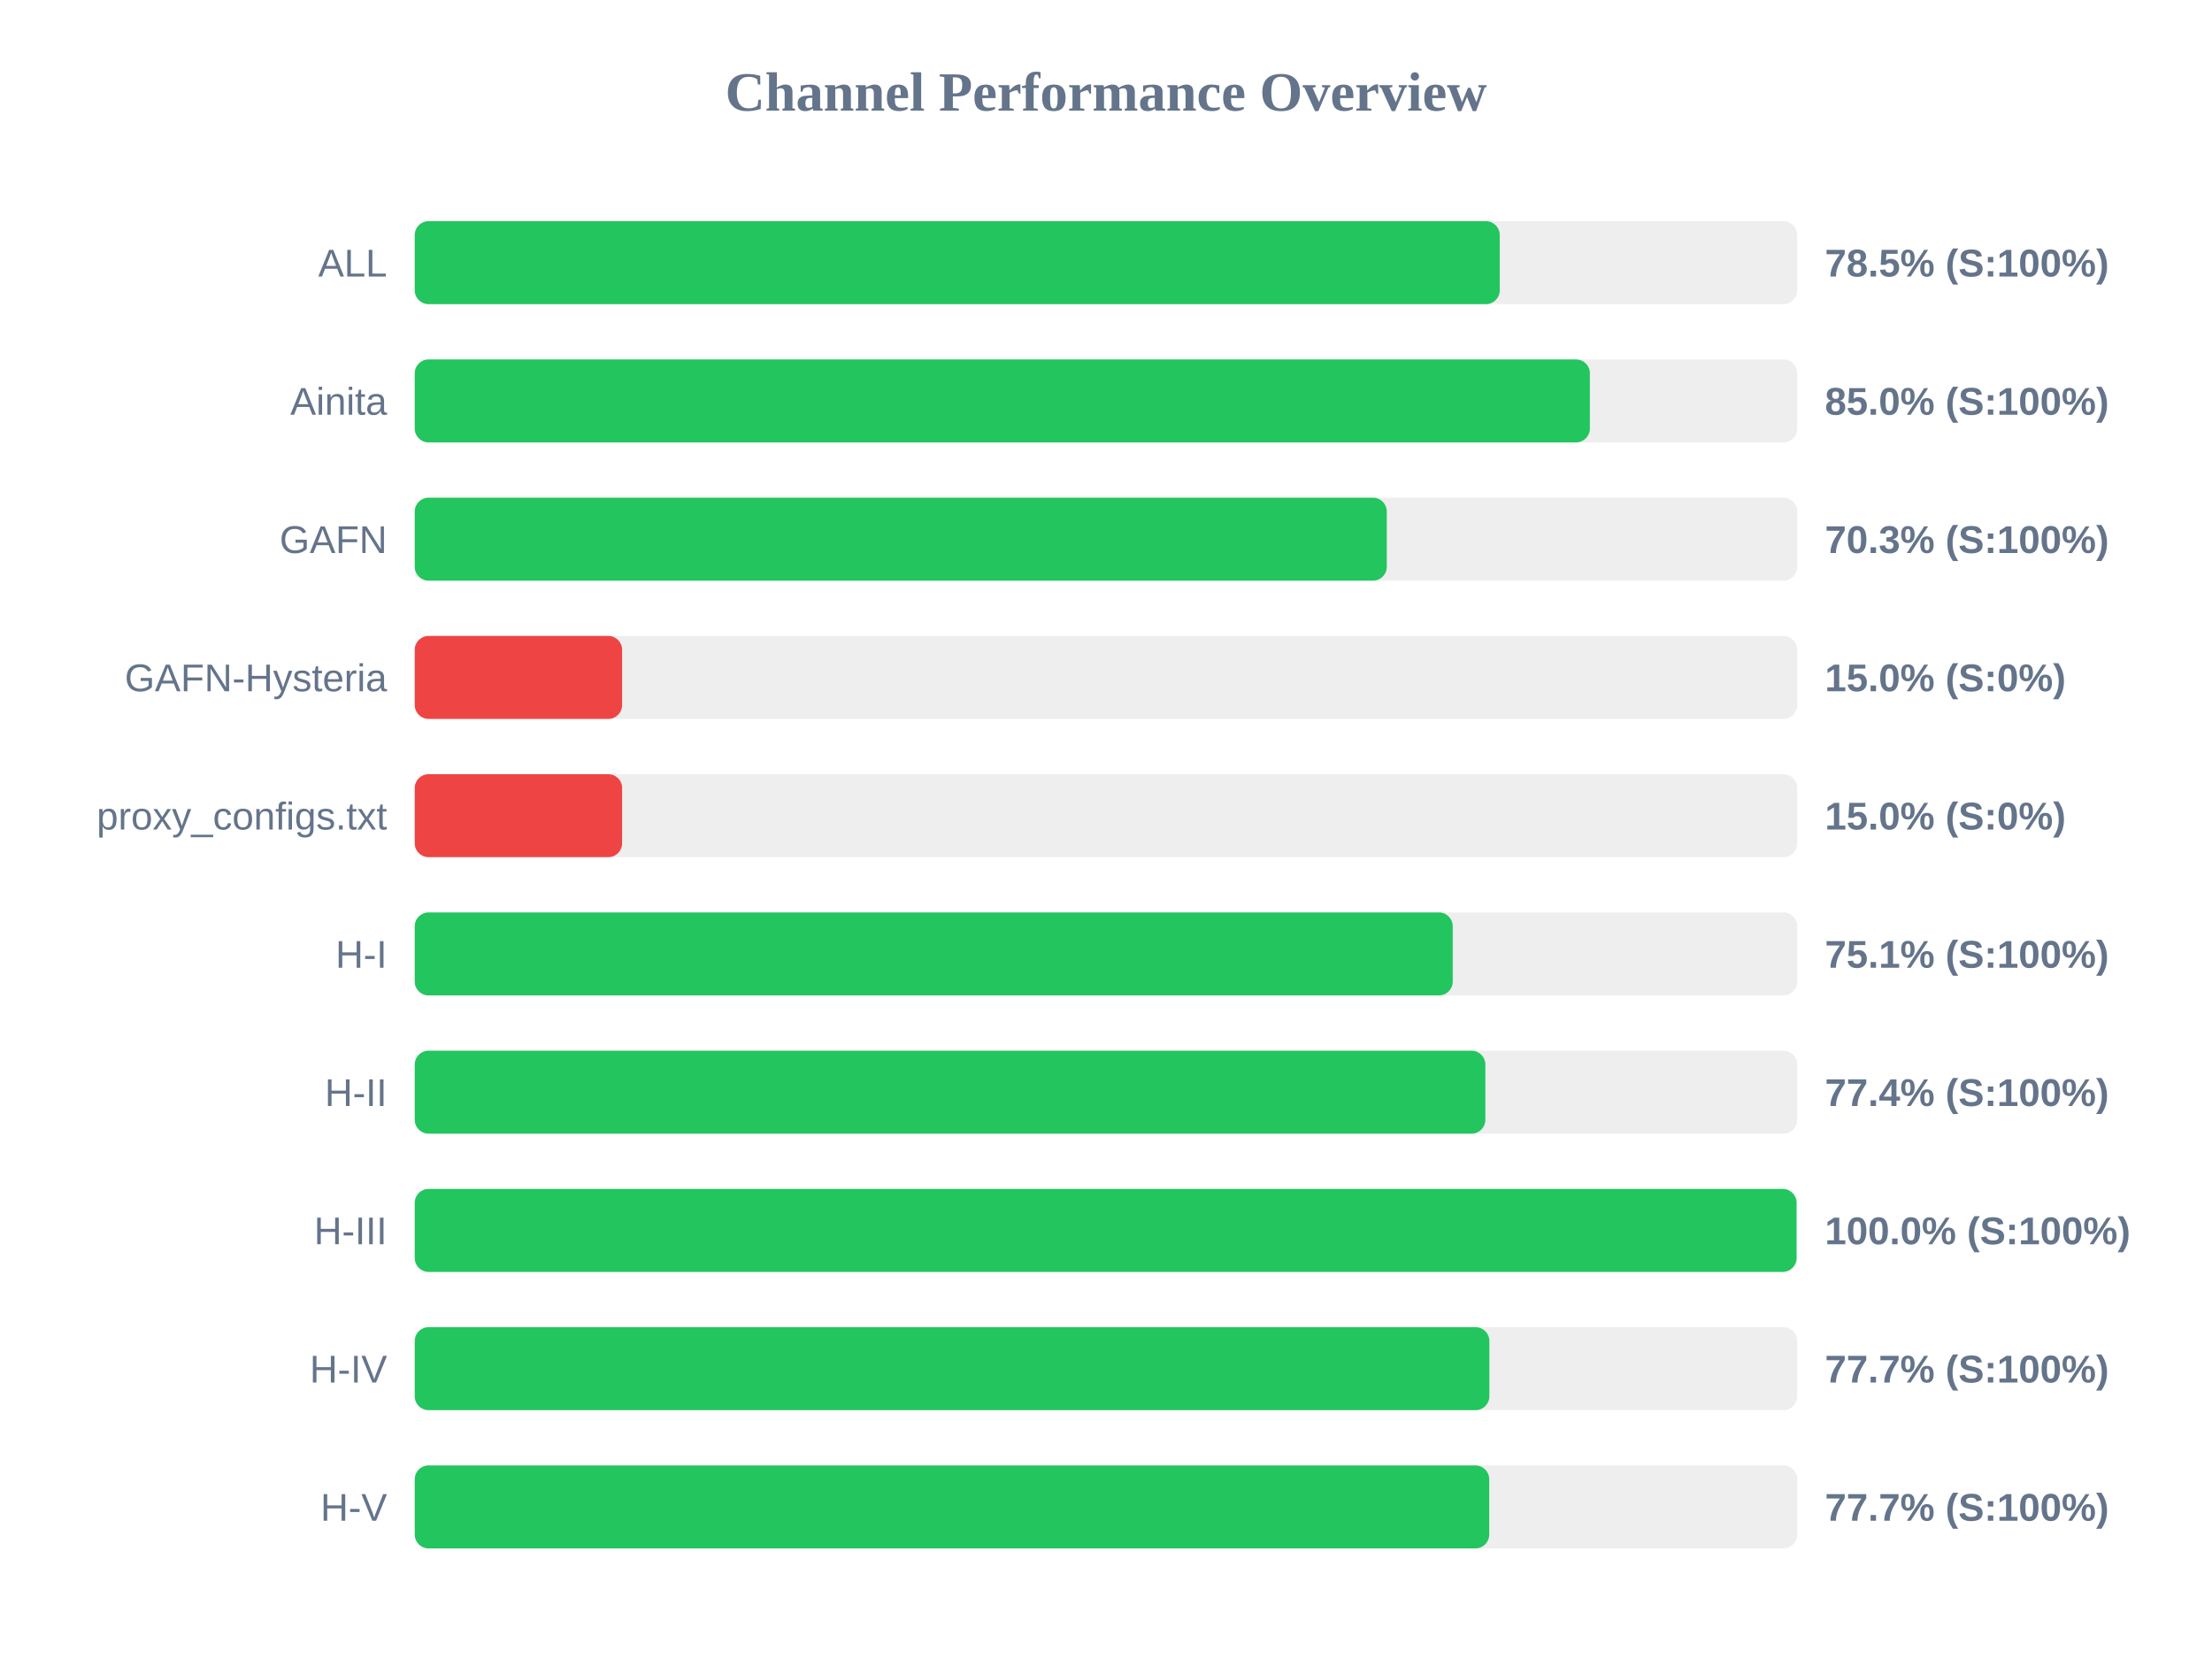
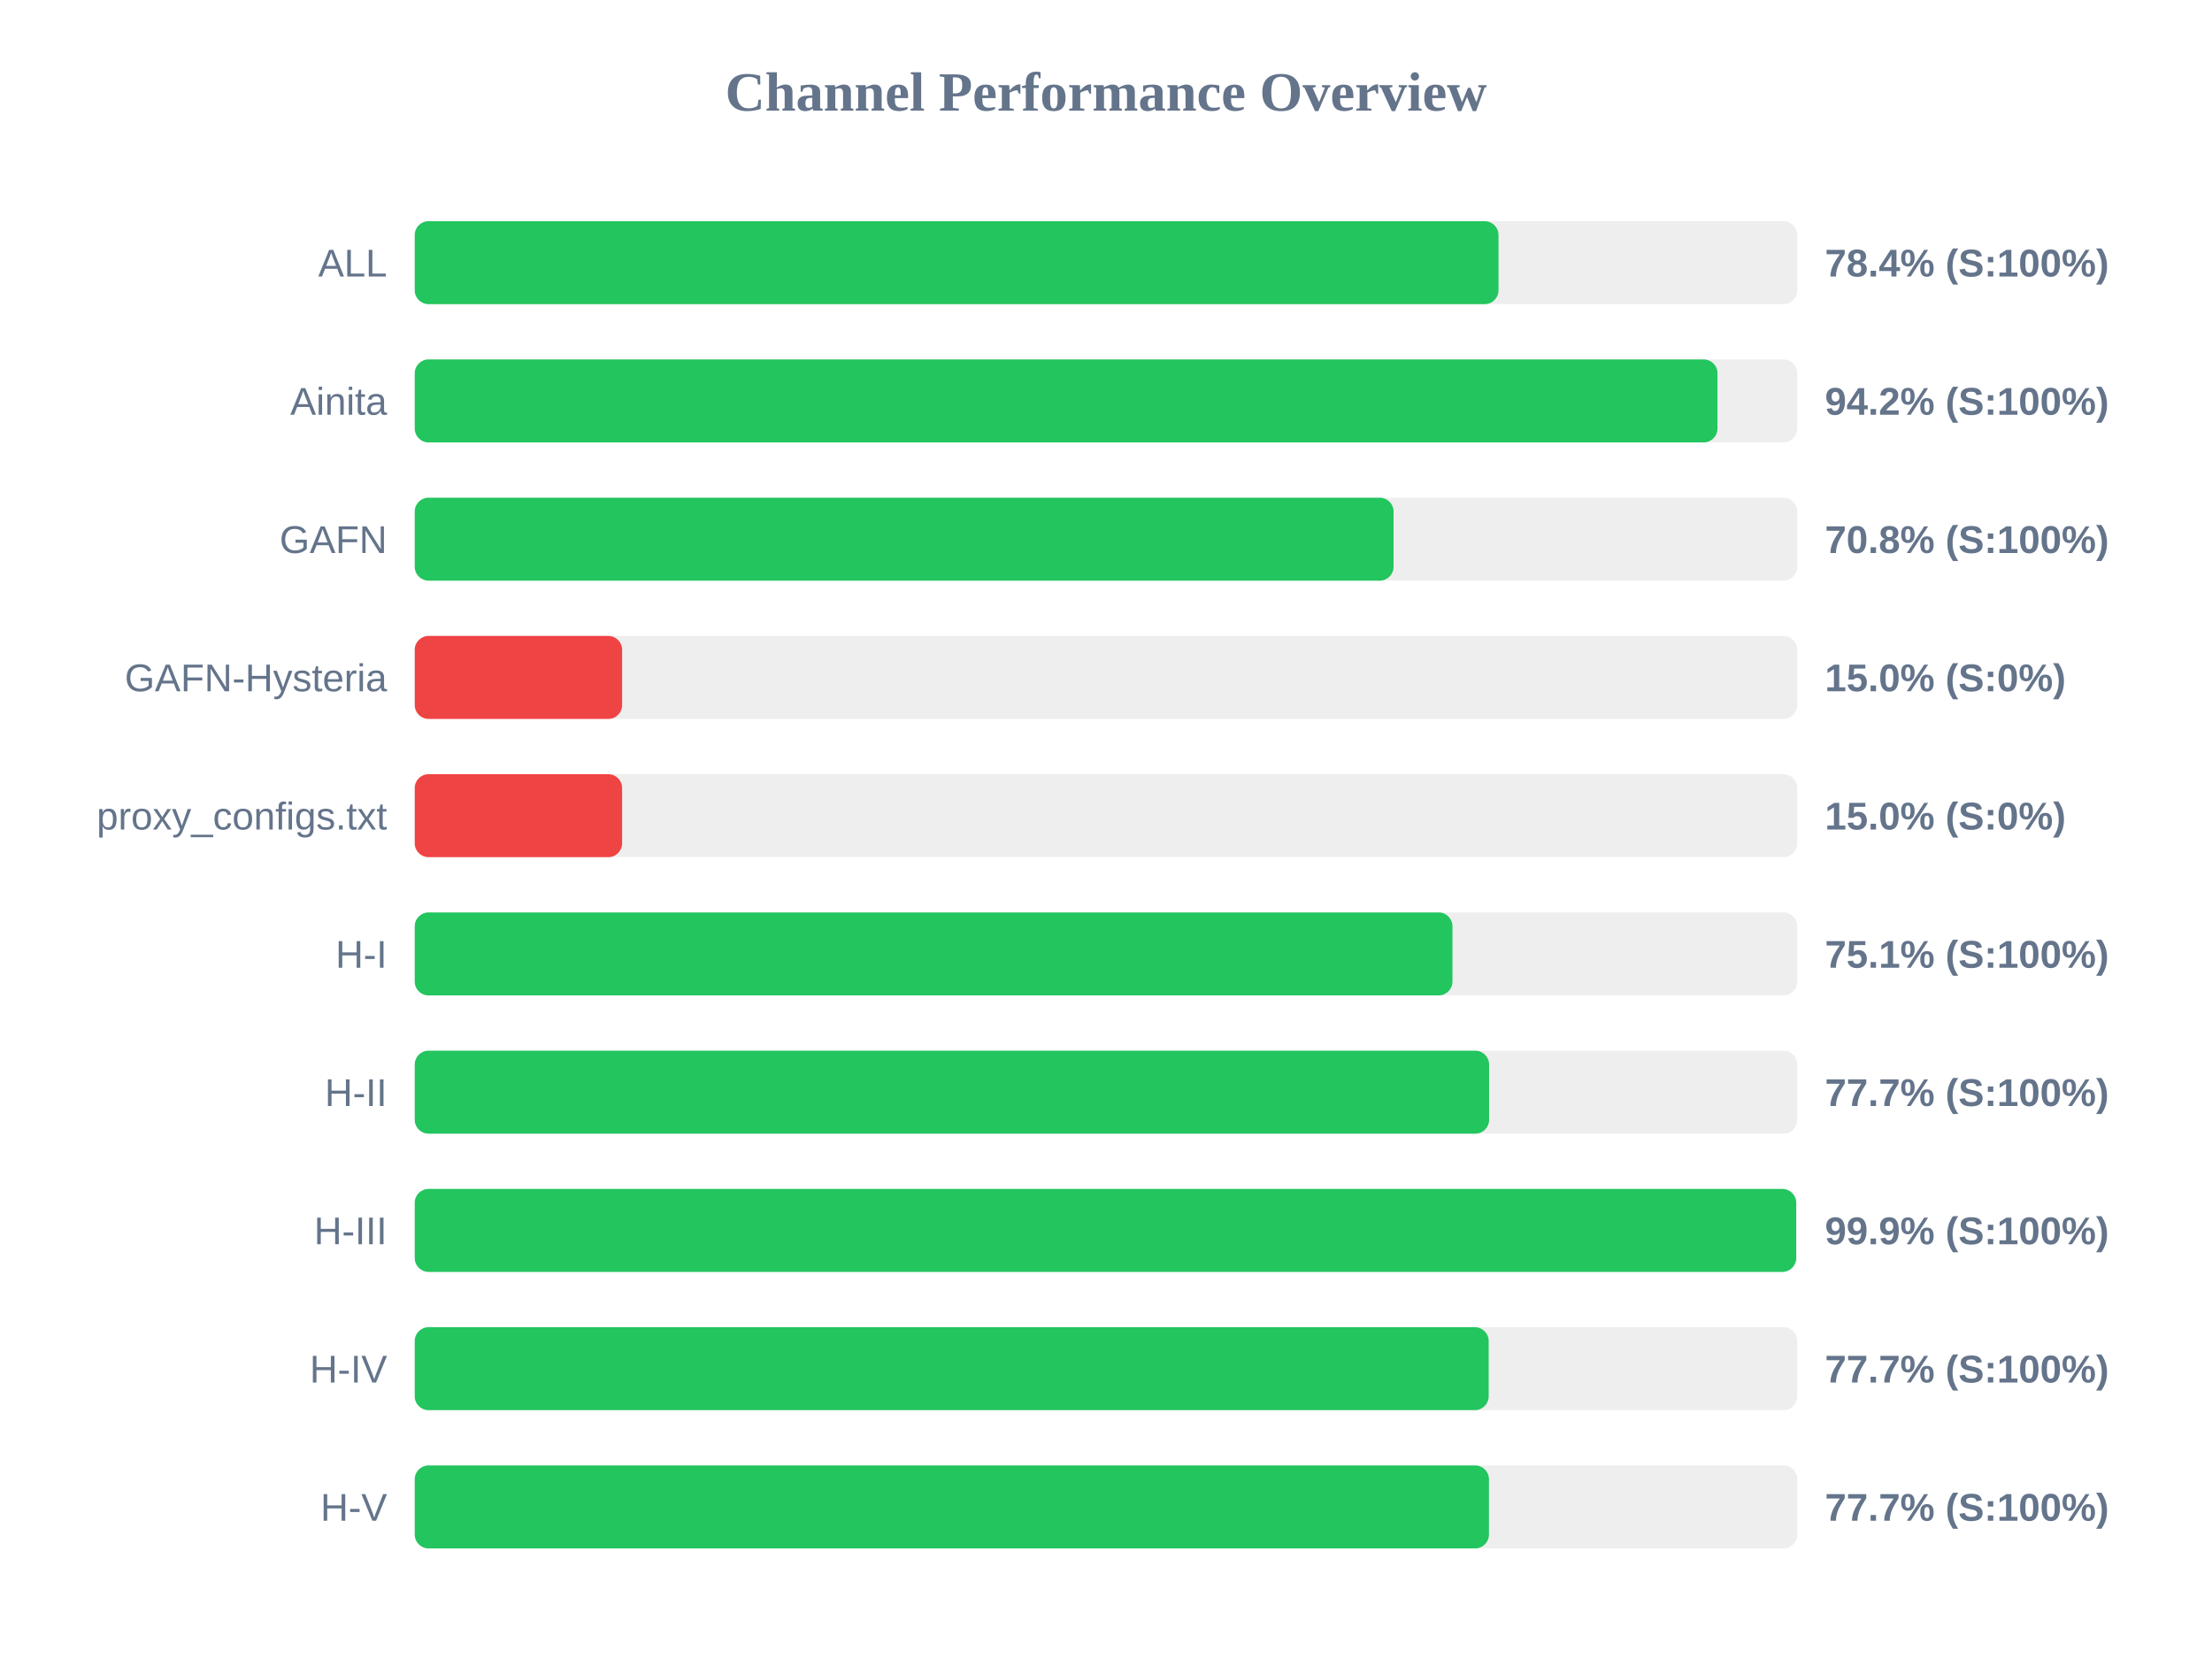
<svg xmlns="http://www.w3.org/2000/svg" width="800" height="600" version="1.1">
  <style>
        .row { font: 14px Arial; fill: #64748b; }
        .score { font: bold 14px Arial; fill: #64748b; }
    </style>
  <text x="400" y="40" text-anchor="middle" font-size="20px" font-weight="bold" fill="#64748b">Channel Performance Overview</text>
  <rect x="150" y="80" width="500" height="30" fill="#eee" rx="5" />
-   <rect x="150" y="80" width="392.4" height="30" fill="#22c55e" rx="5" />
+   <rect x="150" y="80" width="391.95" height="30" fill="#22c55e" rx="5" />
  <text x="140" y="100" text-anchor="end" class="row">ALL</text>
-   <text x="660" y="100" text-anchor="start" class="score">78.5% (S:100%)</text>
+   <text x="660" y="100" text-anchor="start" class="score">78.4% (S:100%)</text>
  <rect x="150" y="130" width="500" height="30" fill="#eee" rx="5" />
-   <rect x="150" y="130" width="425.0" height="30" fill="#22c55e" rx="5" />
+   <rect x="150" y="130" width="471.15" height="30" fill="#22c55e" rx="5" />
  <text x="140" y="150" text-anchor="end" class="row">Ainita</text>
-   <text x="660" y="150" text-anchor="start" class="score">85.0% (S:100%)</text>
+   <text x="660" y="150" text-anchor="start" class="score">94.2% (S:100%)</text>
  <rect x="150" y="180" width="500" height="30" fill="#eee" rx="5" />
-   <rect x="150" y="180" width="351.55" height="30" fill="#22c55e" rx="5" />
+   <rect x="150" y="180" width="354.0" height="30" fill="#22c55e" rx="5" />
  <text x="140" y="200" text-anchor="end" class="row">GAFN</text>
-   <text x="660" y="200" text-anchor="start" class="score">70.3% (S:100%)</text>
+   <text x="660" y="200" text-anchor="start" class="score">70.8% (S:100%)</text>
  <rect x="150" y="230" width="500" height="30" fill="#eee" rx="5" />
  <rect x="150" y="230" width="75.0" height="30" fill="#ef4444" rx="5" />
  <text x="140" y="250" text-anchor="end" class="row">GAFN-Hysteria</text>
  <text x="660" y="250" text-anchor="start" class="score">15.0% (S:0%)</text>
  <rect x="150" y="280" width="500" height="30" fill="#eee" rx="5" />
  <rect x="150" y="280" width="75.0" height="30" fill="#ef4444" rx="5" />
  <text x="140" y="300" text-anchor="end" class="row">proxy_configs.txt</text>
  <text x="660" y="300" text-anchor="start" class="score">15.0% (S:0%)</text>
  <rect x="150" y="330" width="500" height="30" fill="#eee" rx="5" />
-   <rect x="150" y="330" width="375.4" height="30" fill="#22c55e" rx="5" />
+   <rect x="150" y="330" width="375.3" height="30" fill="#22c55e" rx="5" />
  <text x="140" y="350" text-anchor="end" class="row">H-I</text>
  <text x="660" y="350" text-anchor="start" class="score">75.1% (S:100%)</text>
  <rect x="150" y="380" width="500" height="30" fill="#eee" rx="5" />
-   <rect x="150" y="380" width="387.2" height="30" fill="#22c55e" rx="5" />
+   <rect x="150" y="380" width="388.55" height="30" fill="#22c55e" rx="5" />
  <text x="140" y="400" text-anchor="end" class="row">H-II</text>
-   <text x="660" y="400" text-anchor="start" class="score">77.4% (S:100%)</text>
+   <text x="660" y="400" text-anchor="start" class="score">77.7% (S:100%)</text>
  <rect x="150" y="430" width="500" height="30" fill="#eee" rx="5" />
-   <rect x="150" y="430" width="499.75" height="30" fill="#22c55e" rx="5" />
+   <rect x="150" y="430" width="499.6" height="30" fill="#22c55e" rx="5" />
  <text x="140" y="450" text-anchor="end" class="row">H-III</text>
-   <text x="660" y="450" text-anchor="start" class="score">100.0% (S:100%)</text>
+   <text x="660" y="450" text-anchor="start" class="score">99.9% (S:100%)</text>
  <rect x="150" y="480" width="500" height="30" fill="#eee" rx="5" />
-   <rect x="150" y="480" width="388.65" height="30" fill="#22c55e" rx="5" />
+   <rect x="150" y="480" width="388.4" height="30" fill="#22c55e" rx="5" />
  <text x="140" y="500" text-anchor="end" class="row">H-IV</text>
  <text x="660" y="500" text-anchor="start" class="score">77.7% (S:100%)</text>
  <rect x="150" y="530" width="500" height="30" fill="#eee" rx="5" />
-   <rect x="150" y="530" width="388.6" height="30" fill="#22c55e" rx="5" />
+   <rect x="150" y="530" width="388.5" height="30" fill="#22c55e" rx="5" />
  <text x="140" y="550" text-anchor="end" class="row">H-V</text>
  <text x="660" y="550" text-anchor="start" class="score">77.7% (S:100%)</text>
</svg>
